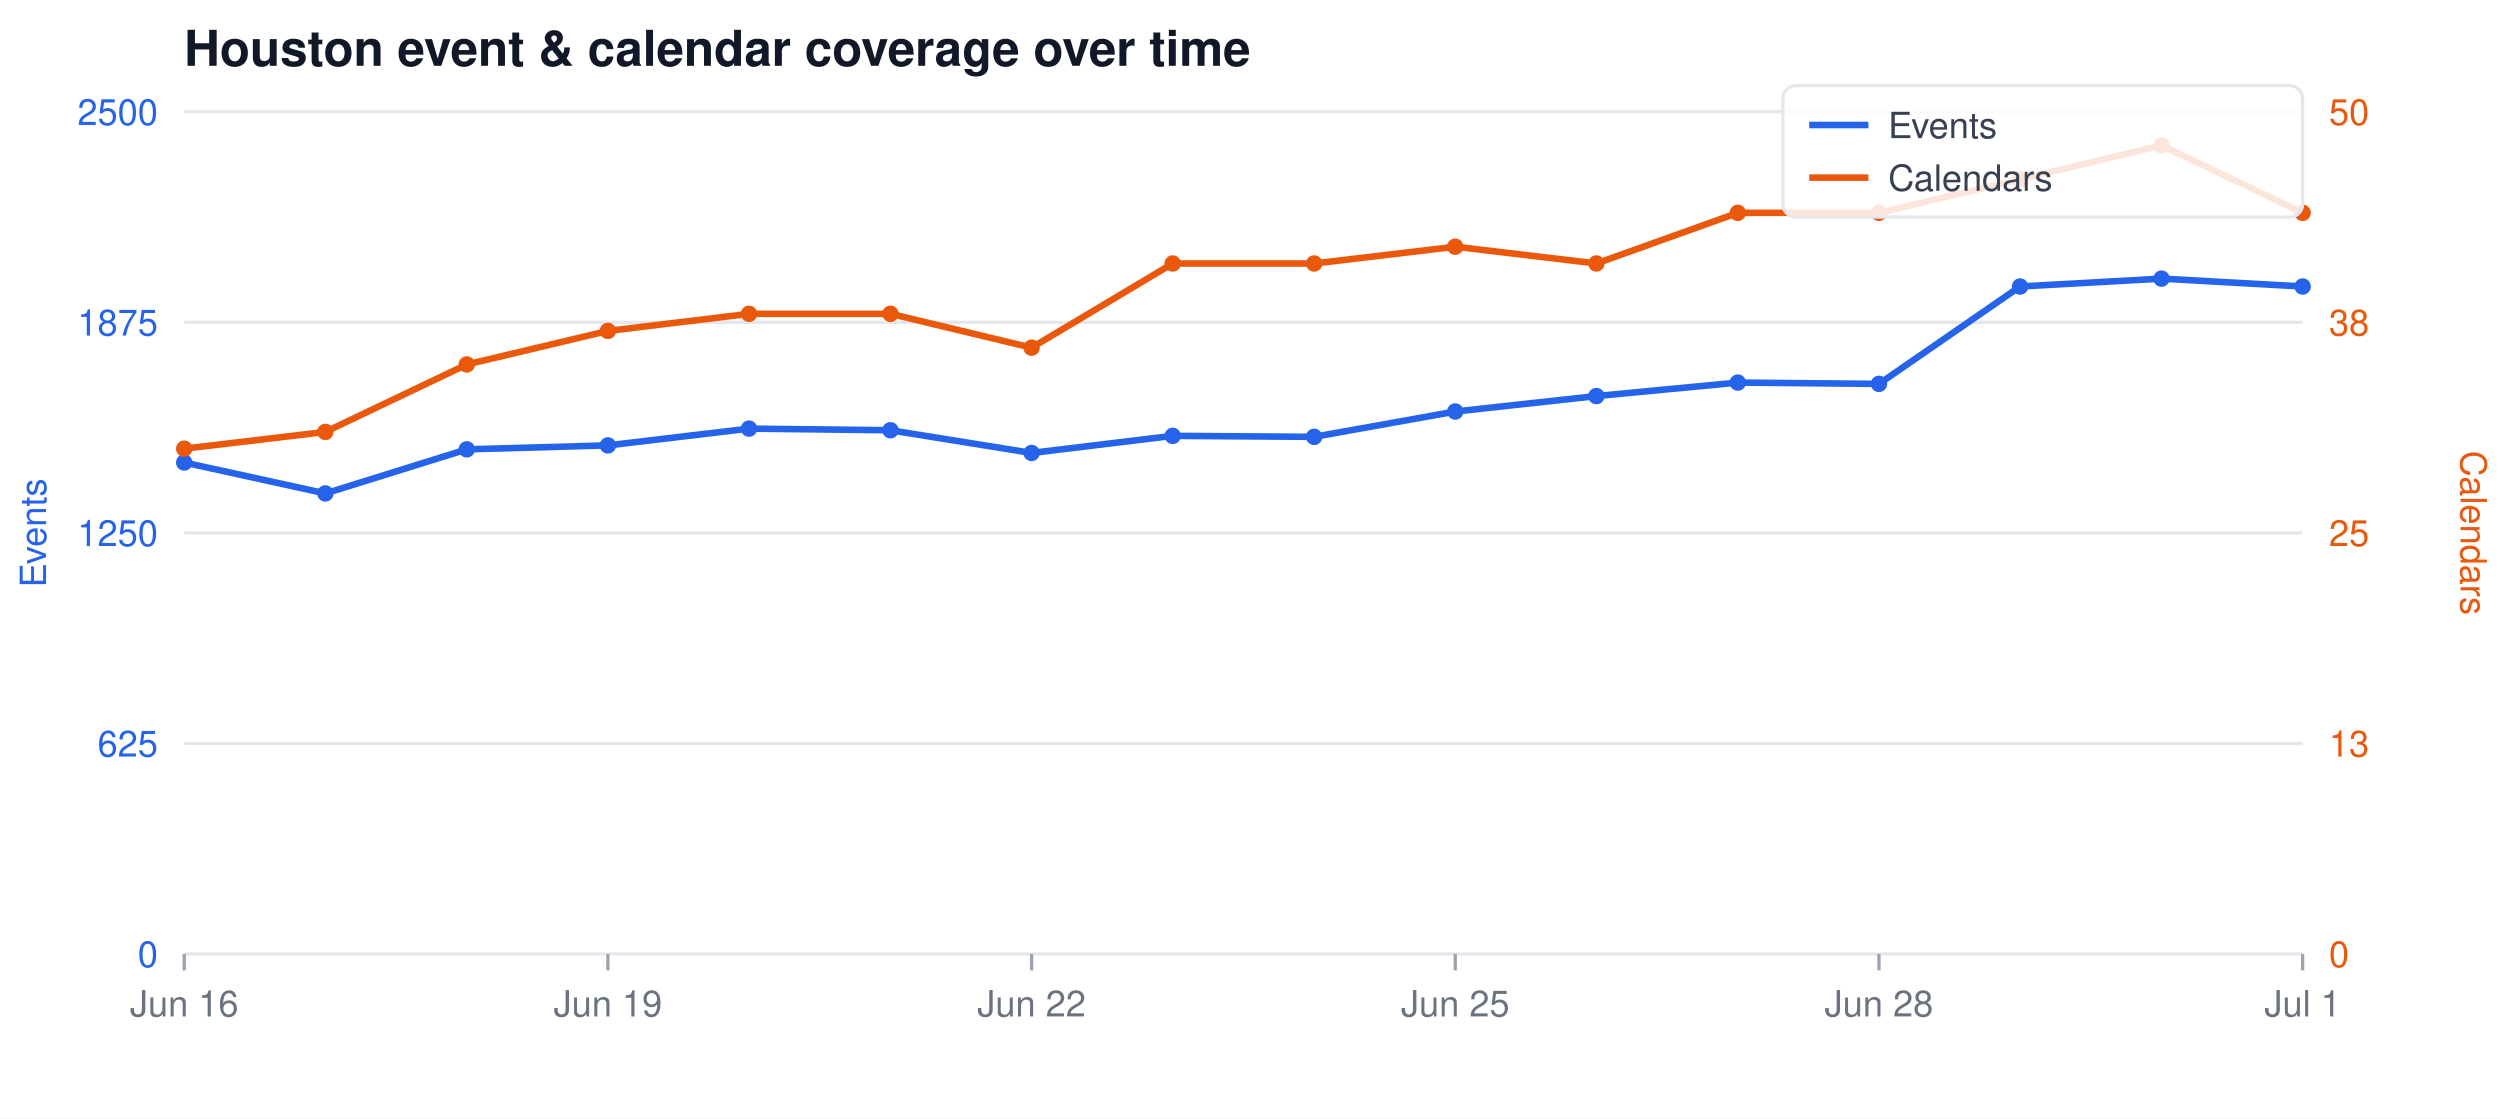
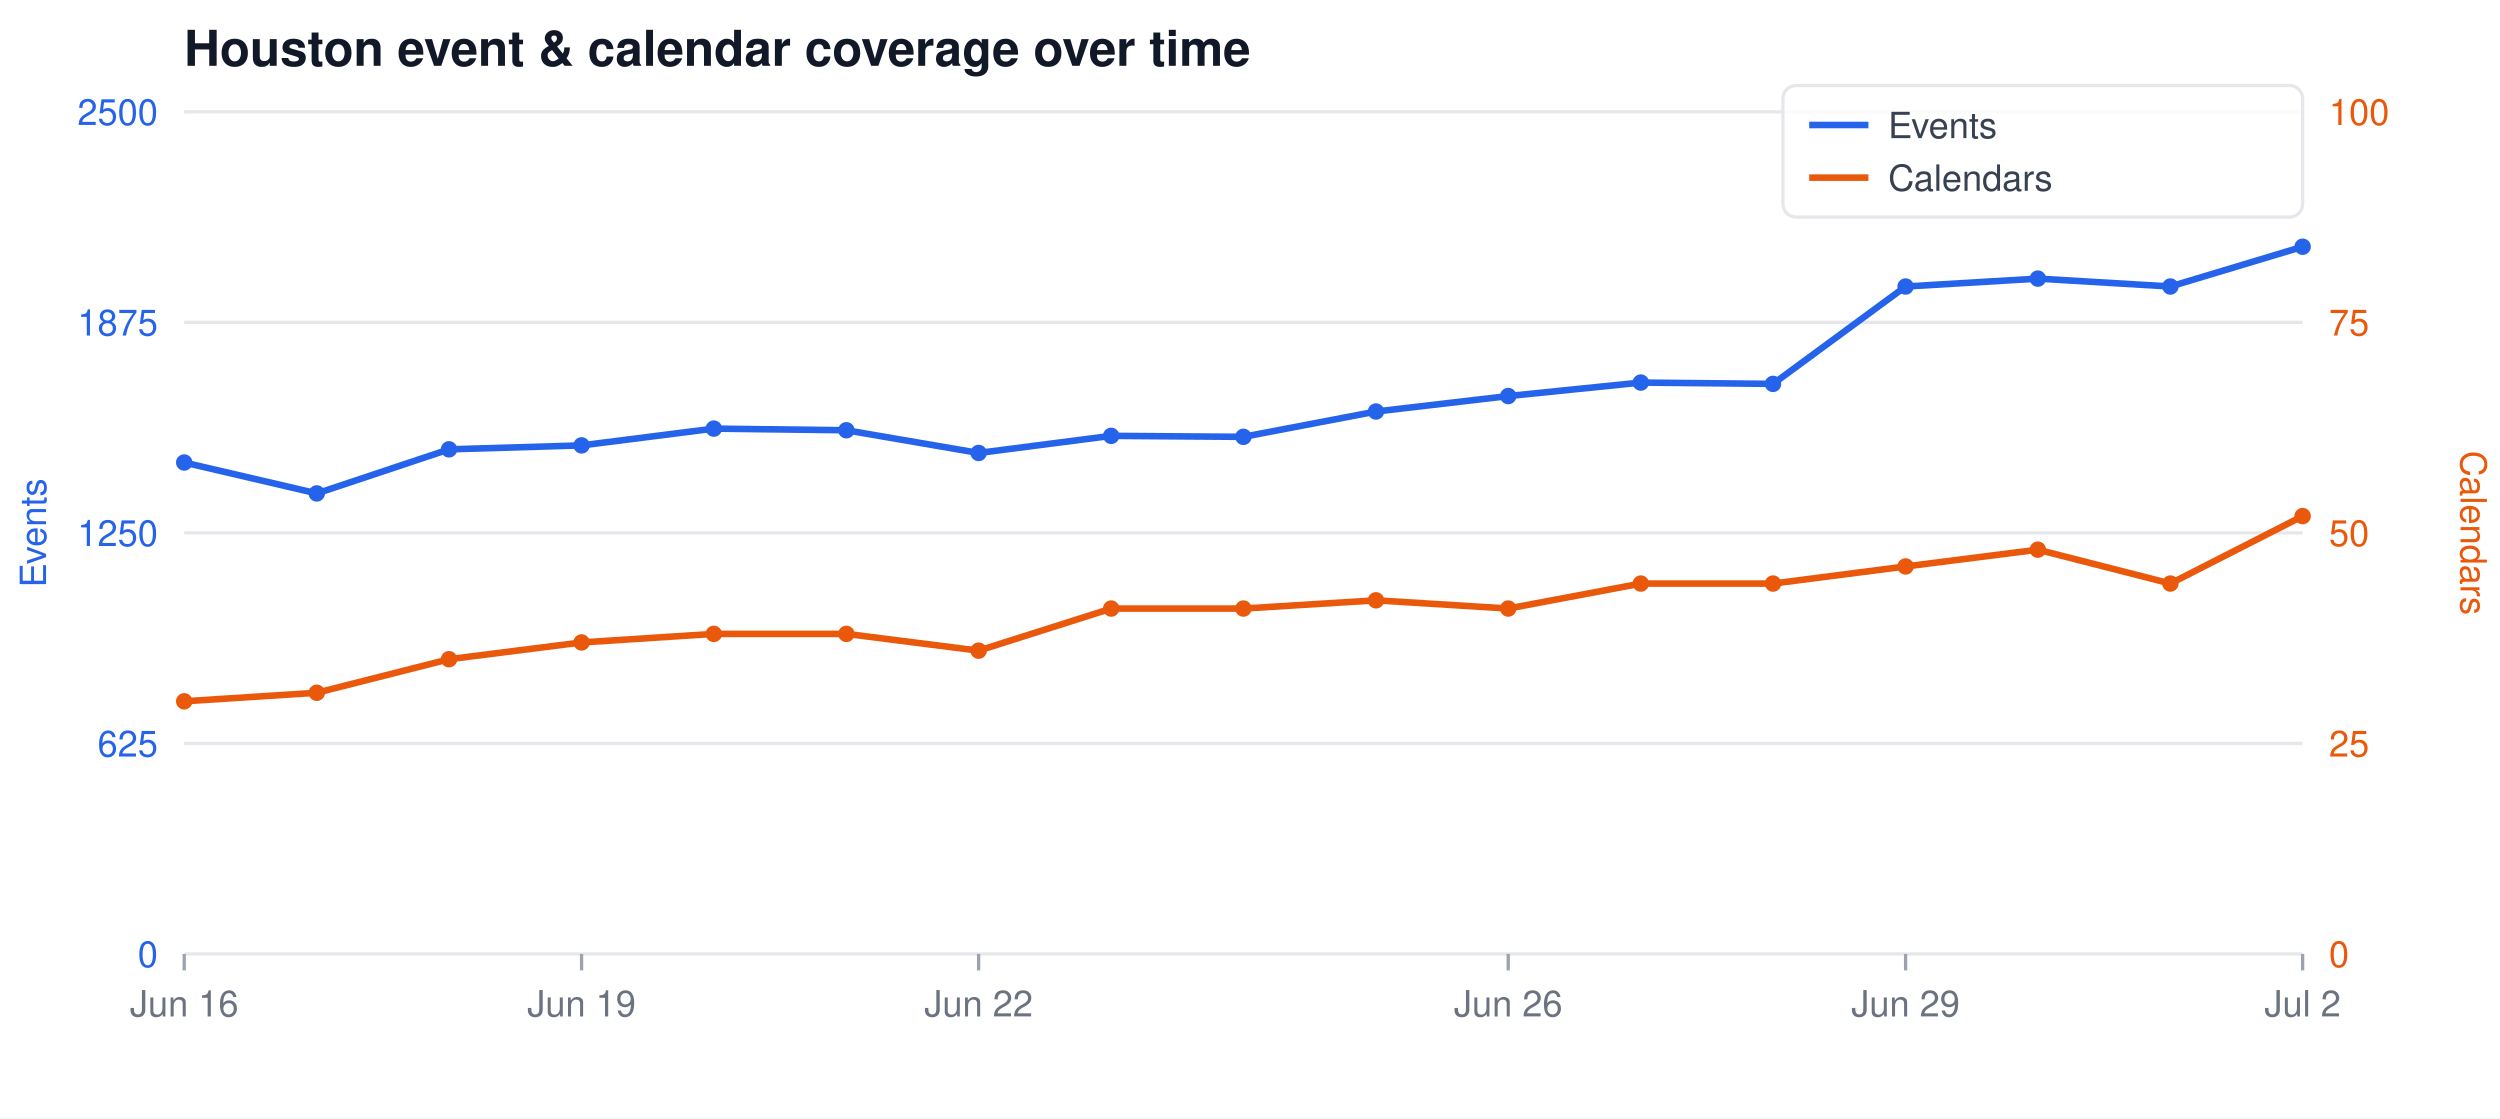
<svg xmlns="http://www.w3.org/2000/svg" width="760" height="340" viewBox="0 0 760 340" font-family="-apple-system,Segoe UI,Helvetica,Arial,sans-serif">
  <rect width="760" height="340" fill="#ffffff" />
  <text x="56" y="20" font-size="15" font-weight="600" fill="#111827">Houston event &amp; calendar coverage over time</text>
  <line x1="56" y1="34.0" x2="700" y2="34.0" stroke="#e5e7eb" stroke-width="1" />
  <text x="48" y="38.0" font-size="11" text-anchor="end" fill="#2563eb">2500</text>
-   <text x="708" y="38.0" font-size="11" text-anchor="start" fill="#ea580c">50</text>
+   <text x="708" y="38.0" font-size="11" text-anchor="start" fill="#ea580c">100</text>
  <line x1="56" y1="98.0" x2="700" y2="98.0" stroke="#e5e7eb" stroke-width="1" />
  <text x="48" y="102.0" font-size="11" text-anchor="end" fill="#2563eb">1875</text>
-   <text x="708" y="102.0" font-size="11" text-anchor="start" fill="#ea580c">38</text>
+   <text x="708" y="102.0" font-size="11" text-anchor="start" fill="#ea580c">75</text>
  <line x1="56" y1="162.0" x2="700" y2="162.0" stroke="#e5e7eb" stroke-width="1" />
  <text x="48" y="166.0" font-size="11" text-anchor="end" fill="#2563eb">1250</text>
-   <text x="708" y="166.0" font-size="11" text-anchor="start" fill="#ea580c">25</text>
+   <text x="708" y="166.0" font-size="11" text-anchor="start" fill="#ea580c">50</text>
  <line x1="56" y1="226.0" x2="700" y2="226.0" stroke="#e5e7eb" stroke-width="1" />
  <text x="48" y="230.0" font-size="11" text-anchor="end" fill="#2563eb">625</text>
-   <text x="708" y="230.0" font-size="11" text-anchor="start" fill="#ea580c">13</text>
+   <text x="708" y="230.0" font-size="11" text-anchor="start" fill="#ea580c">25</text>
  <line x1="56" y1="290.0" x2="700" y2="290.0" stroke="#e5e7eb" stroke-width="1" />
  <text x="48" y="294.0" font-size="11" text-anchor="end" fill="#2563eb">0</text>
  <text x="708" y="294.0" font-size="11" text-anchor="start" fill="#ea580c">0</text>
  <line x1="56.0" y1="290" x2="56.0" y2="295" stroke="#9ca3af" stroke-width="1" />
  <text x="56.0" y="309" font-size="11" text-anchor="middle" fill="#6b7280">Jun 16</text>
-   <line x1="184.8" y1="290" x2="184.8" y2="295" stroke="#9ca3af" stroke-width="1" />
-   <text x="184.8" y="309" font-size="11" text-anchor="middle" fill="#6b7280">Jun 19</text>
-   <line x1="313.6" y1="290" x2="313.6" y2="295" stroke="#9ca3af" stroke-width="1" />
-   <text x="313.6" y="309" font-size="11" text-anchor="middle" fill="#6b7280">Jun 22</text>
-   <line x1="442.4" y1="290" x2="442.4" y2="295" stroke="#9ca3af" stroke-width="1" />
-   <text x="442.4" y="309" font-size="11" text-anchor="middle" fill="#6b7280">Jun 25</text>
-   <line x1="571.2" y1="290" x2="571.2" y2="295" stroke="#9ca3af" stroke-width="1" />
-   <text x="571.2" y="309" font-size="11" text-anchor="middle" fill="#6b7280">Jun 28</text>
+   <line x1="176.8" y1="290" x2="176.8" y2="295" stroke="#9ca3af" stroke-width="1" />
+   <text x="176.8" y="309" font-size="11" text-anchor="middle" fill="#6b7280">Jun 19</text>
+   <line x1="297.5" y1="290" x2="297.5" y2="295" stroke="#9ca3af" stroke-width="1" />
+   <text x="297.5" y="309" font-size="11" text-anchor="middle" fill="#6b7280">Jun 22</text>
+   <line x1="458.5" y1="290" x2="458.5" y2="295" stroke="#9ca3af" stroke-width="1" />
+   <text x="458.5" y="309" font-size="11" text-anchor="middle" fill="#6b7280">Jun 26</text>
+   <line x1="579.3" y1="290" x2="579.3" y2="295" stroke="#9ca3af" stroke-width="1" />
+   <text x="579.3" y="309" font-size="11" text-anchor="middle" fill="#6b7280">Jun 29</text>
  <line x1="700.0" y1="290" x2="700.0" y2="295" stroke="#9ca3af" stroke-width="1" />
-   <text x="700.0" y="309" font-size="11" text-anchor="middle" fill="#6b7280">Jul 1</text>
+   <text x="700.0" y="309" font-size="11" text-anchor="middle" fill="#6b7280">Jul 2</text>
  <text x="14" y="162" font-size="11" fill="#2563eb" text-anchor="middle" transform="rotate(-90 14 162)">Events</text>
  <text x="748" y="162" font-size="11" fill="#ea580c" text-anchor="middle" transform="rotate(90 748 162)">Calendars</text>
-   <polyline fill="none" stroke="#2563eb" stroke-width="2" stroke-linejoin="round" stroke-linecap="round" points="56.0,140.6 98.9,150.0 141.9,136.6 184.8,135.4 227.7,130.3 270.7,130.8 313.6,137.7 356.5,132.5 399.5,132.8 442.4,125.1 485.3,120.4 528.3,116.3 571.2,116.7 614.1,87.1 657.1,84.7 700.0,87.1" />
-   <polyline fill="none" stroke="#ea580c" stroke-width="2" stroke-linejoin="round" stroke-linecap="round" points="56.0,136.4 98.9,131.3 141.9,110.8 184.8,100.6 227.7,95.4 270.7,95.4 313.6,105.7 356.5,80.1 399.5,80.1 442.4,75.0 485.3,80.1 528.3,64.7 571.2,64.7 614.1,54.5 657.1,44.2 700.0,64.7" />
+   <polyline fill="none" stroke="#2563eb" stroke-width="2" stroke-linejoin="round" stroke-linecap="round" points="56.0,140.6 96.3,150.0 136.5,136.6 176.8,135.4 217.0,130.3 257.3,130.8 297.5,137.7 337.8,132.5 378.0,132.8 418.3,125.1 458.5,120.4 498.8,116.3 539.0,116.7 579.3,87.1 619.5,84.7 659.8,87.1 700.0,75.0" />
+   <polyline fill="none" stroke="#ea580c" stroke-width="2" stroke-linejoin="round" stroke-linecap="round" points="56.0,213.2 96.3,210.6 136.5,200.4 176.8,195.3 217.0,192.7 257.3,192.7 297.5,197.8 337.8,185.0 378.0,185.0 418.3,182.5 458.5,185.0 498.8,177.4 539.0,177.4 579.3,172.2 619.5,167.1 659.8,177.4 700.0,156.9" />
  <circle cx="56.0" cy="140.6" r="2.5" fill="#2563eb" />
-   <circle cx="56.0" cy="136.4" r="2.5" fill="#ea580c" />
-   <circle cx="98.9" cy="150.0" r="2.5" fill="#2563eb" />
-   <circle cx="98.9" cy="131.3" r="2.5" fill="#ea580c" />
-   <circle cx="141.9" cy="136.6" r="2.5" fill="#2563eb" />
-   <circle cx="141.9" cy="110.8" r="2.5" fill="#ea580c" />
-   <circle cx="184.8" cy="135.4" r="2.5" fill="#2563eb" />
-   <circle cx="184.8" cy="100.6" r="2.5" fill="#ea580c" />
-   <circle cx="227.7" cy="130.3" r="2.5" fill="#2563eb" />
-   <circle cx="227.7" cy="95.4" r="2.5" fill="#ea580c" />
-   <circle cx="270.7" cy="130.8" r="2.5" fill="#2563eb" />
-   <circle cx="270.7" cy="95.4" r="2.5" fill="#ea580c" />
-   <circle cx="313.6" cy="137.7" r="2.5" fill="#2563eb" />
-   <circle cx="313.6" cy="105.7" r="2.5" fill="#ea580c" />
-   <circle cx="356.5" cy="132.5" r="2.5" fill="#2563eb" />
-   <circle cx="356.5" cy="80.1" r="2.5" fill="#ea580c" />
-   <circle cx="399.5" cy="132.8" r="2.5" fill="#2563eb" />
-   <circle cx="399.5" cy="80.1" r="2.5" fill="#ea580c" />
-   <circle cx="442.4" cy="125.1" r="2.5" fill="#2563eb" />
-   <circle cx="442.4" cy="75.0" r="2.5" fill="#ea580c" />
-   <circle cx="485.3" cy="120.4" r="2.5" fill="#2563eb" />
-   <circle cx="485.3" cy="80.1" r="2.5" fill="#ea580c" />
-   <circle cx="528.3" cy="116.3" r="2.5" fill="#2563eb" />
-   <circle cx="528.3" cy="64.7" r="2.5" fill="#ea580c" />
-   <circle cx="571.2" cy="116.7" r="2.5" fill="#2563eb" />
-   <circle cx="571.2" cy="64.7" r="2.5" fill="#ea580c" />
-   <circle cx="614.1" cy="87.1" r="2.5" fill="#2563eb" />
-   <circle cx="614.1" cy="54.5" r="2.5" fill="#ea580c" />
-   <circle cx="657.1" cy="84.7" r="2.5" fill="#2563eb" />
-   <circle cx="657.1" cy="44.2" r="2.5" fill="#ea580c" />
-   <circle cx="700.0" cy="87.1" r="2.5" fill="#2563eb" />
-   <circle cx="700.0" cy="64.7" r="2.5" fill="#ea580c" />
+   <circle cx="56.0" cy="213.2" r="2.5" fill="#ea580c" />
+   <circle cx="96.3" cy="150.0" r="2.5" fill="#2563eb" />
+   <circle cx="96.3" cy="210.6" r="2.5" fill="#ea580c" />
+   <circle cx="136.5" cy="136.6" r="2.5" fill="#2563eb" />
+   <circle cx="136.5" cy="200.4" r="2.5" fill="#ea580c" />
+   <circle cx="176.8" cy="135.4" r="2.5" fill="#2563eb" />
+   <circle cx="176.8" cy="195.3" r="2.5" fill="#ea580c" />
+   <circle cx="217.0" cy="130.3" r="2.5" fill="#2563eb" />
+   <circle cx="217.0" cy="192.7" r="2.5" fill="#ea580c" />
+   <circle cx="257.3" cy="130.8" r="2.5" fill="#2563eb" />
+   <circle cx="257.3" cy="192.7" r="2.5" fill="#ea580c" />
+   <circle cx="297.5" cy="137.7" r="2.5" fill="#2563eb" />
+   <circle cx="297.5" cy="197.8" r="2.5" fill="#ea580c" />
+   <circle cx="337.8" cy="132.5" r="2.5" fill="#2563eb" />
+   <circle cx="337.8" cy="185.0" r="2.5" fill="#ea580c" />
+   <circle cx="378.0" cy="132.8" r="2.5" fill="#2563eb" />
+   <circle cx="378.0" cy="185.0" r="2.5" fill="#ea580c" />
+   <circle cx="418.3" cy="125.1" r="2.5" fill="#2563eb" />
+   <circle cx="418.3" cy="182.5" r="2.5" fill="#ea580c" />
+   <circle cx="458.5" cy="120.4" r="2.5" fill="#2563eb" />
+   <circle cx="458.5" cy="185.0" r="2.5" fill="#ea580c" />
+   <circle cx="498.8" cy="116.3" r="2.5" fill="#2563eb" />
+   <circle cx="498.8" cy="177.4" r="2.5" fill="#ea580c" />
+   <circle cx="539.0" cy="116.7" r="2.5" fill="#2563eb" />
+   <circle cx="539.0" cy="177.4" r="2.5" fill="#ea580c" />
+   <circle cx="579.3" cy="87.1" r="2.5" fill="#2563eb" />
+   <circle cx="579.3" cy="172.2" r="2.5" fill="#ea580c" />
+   <circle cx="619.5" cy="84.7" r="2.5" fill="#2563eb" />
+   <circle cx="619.5" cy="167.1" r="2.5" fill="#ea580c" />
+   <circle cx="659.8" cy="87.1" r="2.5" fill="#2563eb" />
+   <circle cx="659.8" cy="177.4" r="2.5" fill="#ea580c" />
+   <circle cx="700.0" cy="75.0" r="2.5" fill="#2563eb" />
+   <circle cx="700.0" cy="156.9" r="2.5" fill="#ea580c" />
  <rect x="542" y="26" width="158" height="40" fill="#ffffff" fill-opacity="0.85" stroke="#e5e7eb" rx="4" />
  <line x1="550" y1="38" x2="568" y2="38" stroke="#2563eb" stroke-width="2" />
  <text x="574" y="42" font-size="11" fill="#374151">Events</text>
  <line x1="550" y1="54" x2="568" y2="54" stroke="#ea580c" stroke-width="2" />
  <text x="574" y="58" font-size="11" fill="#374151">Calendars</text>
</svg>
